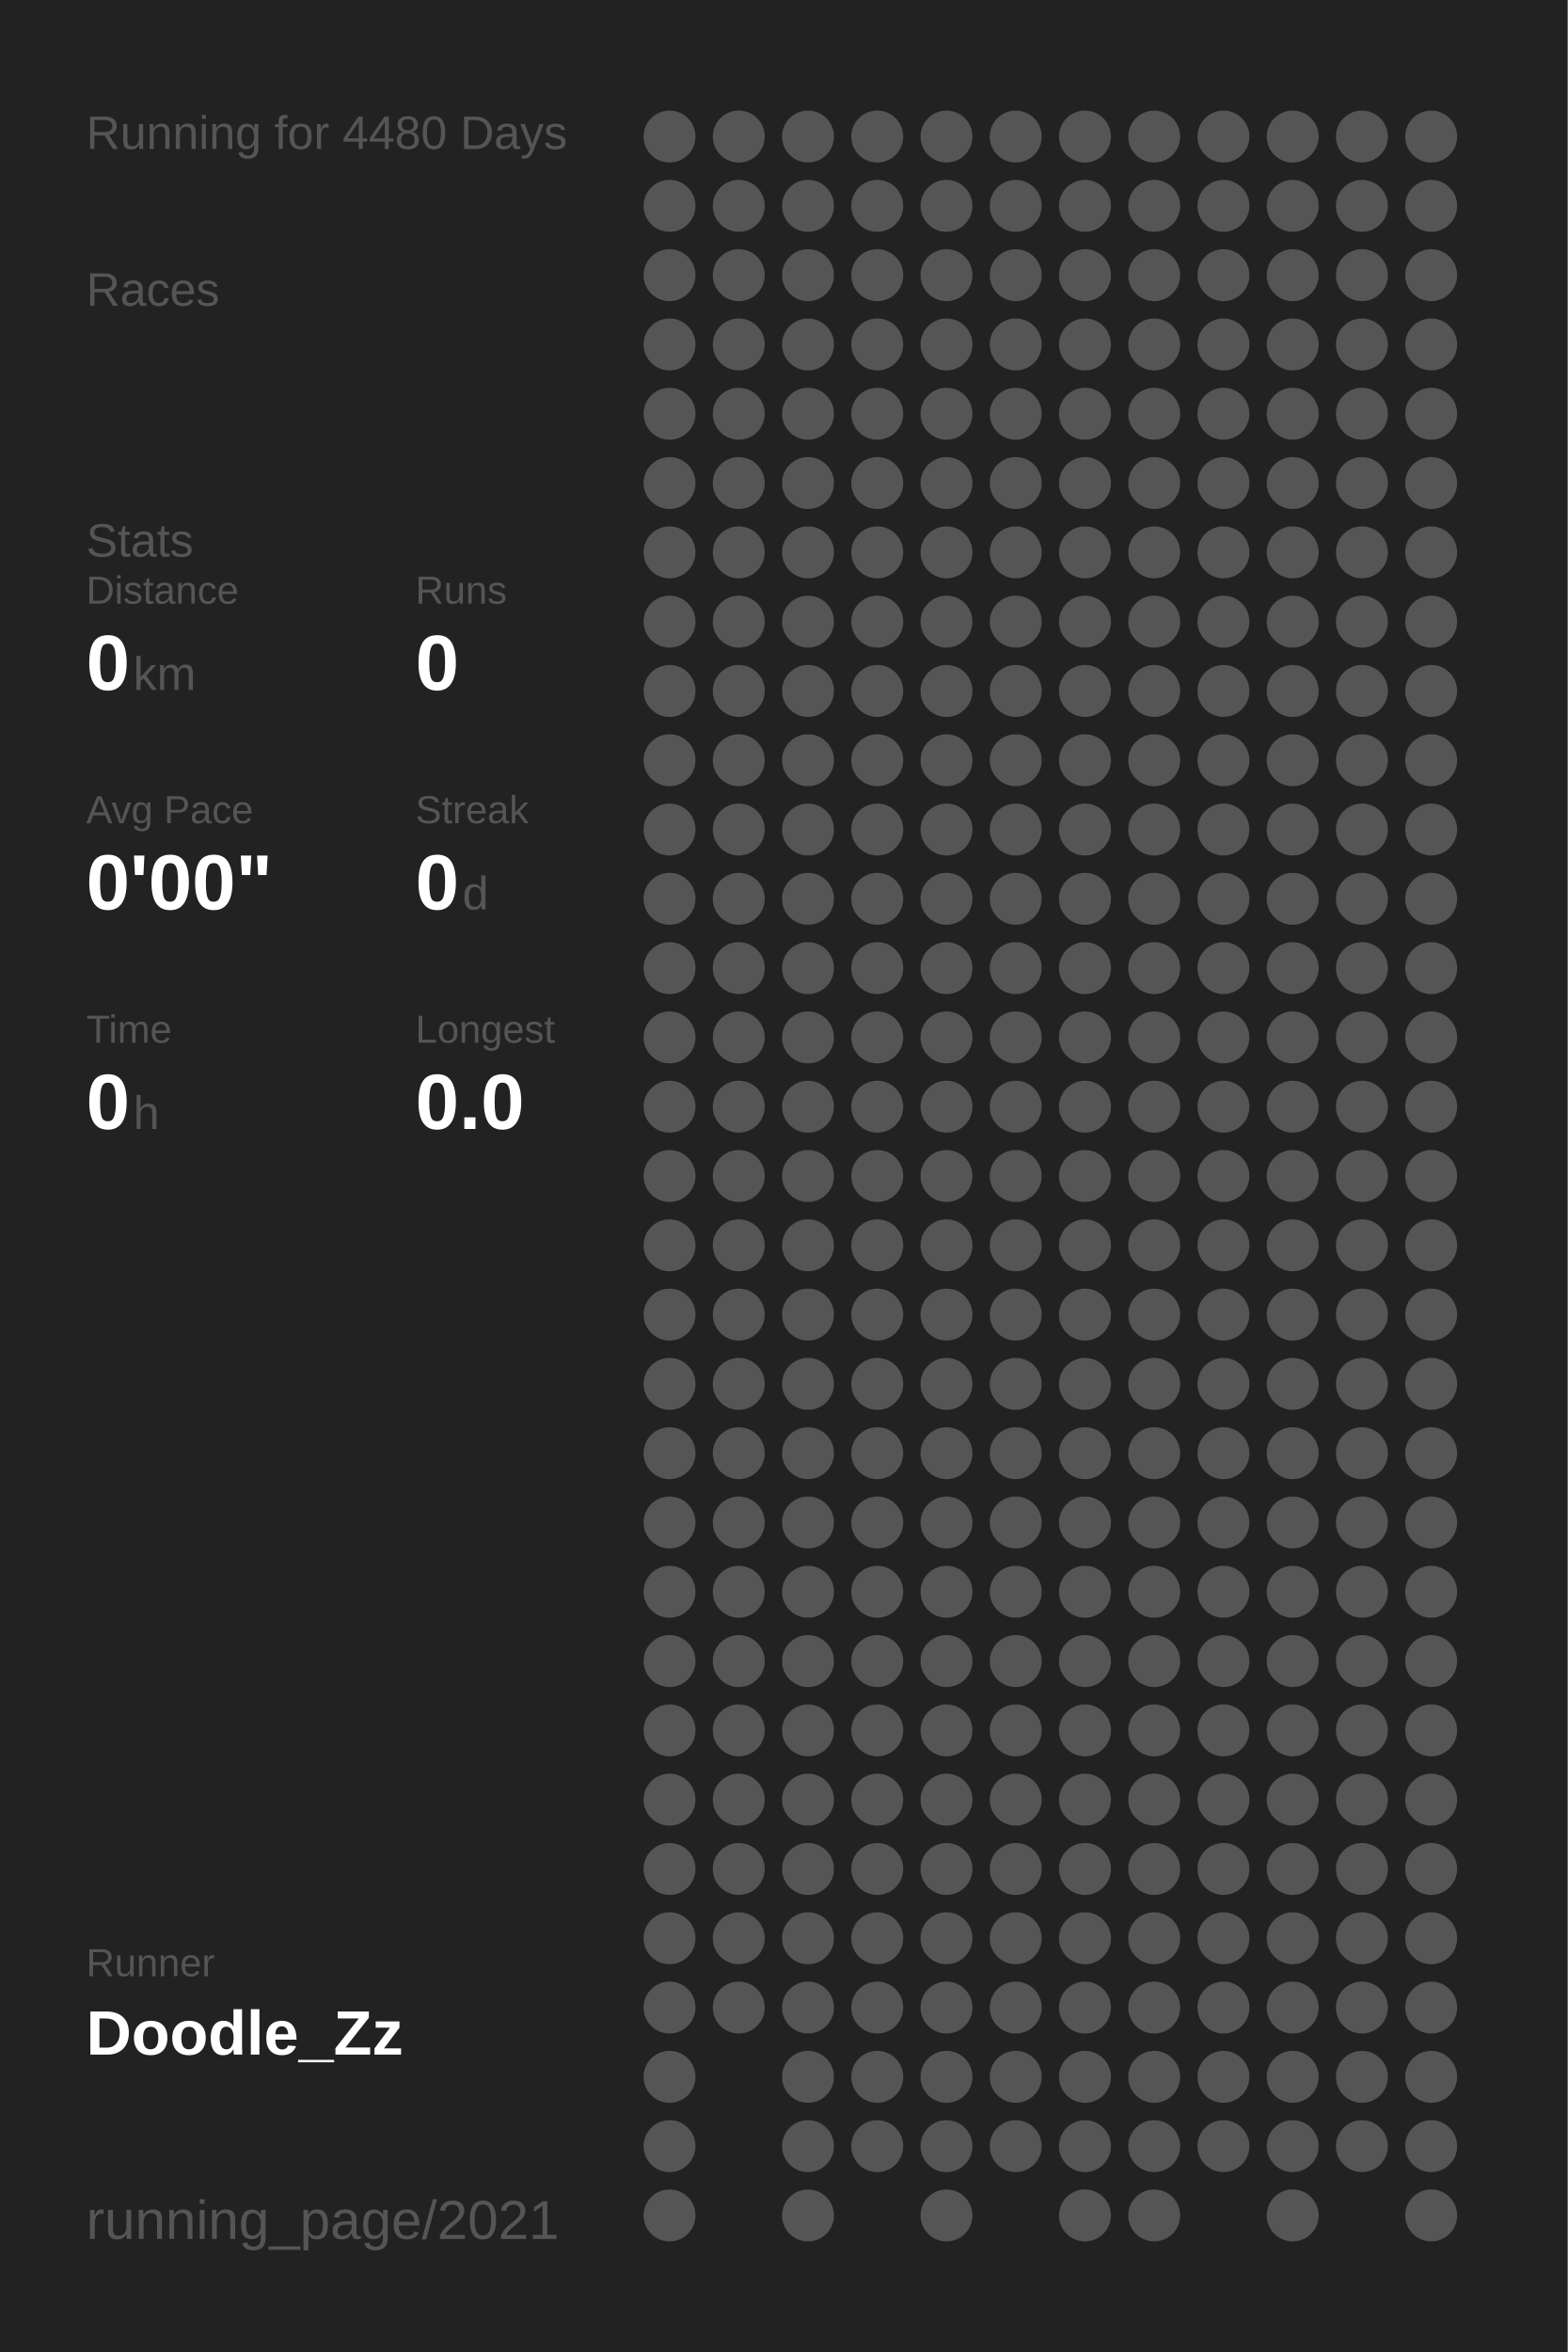
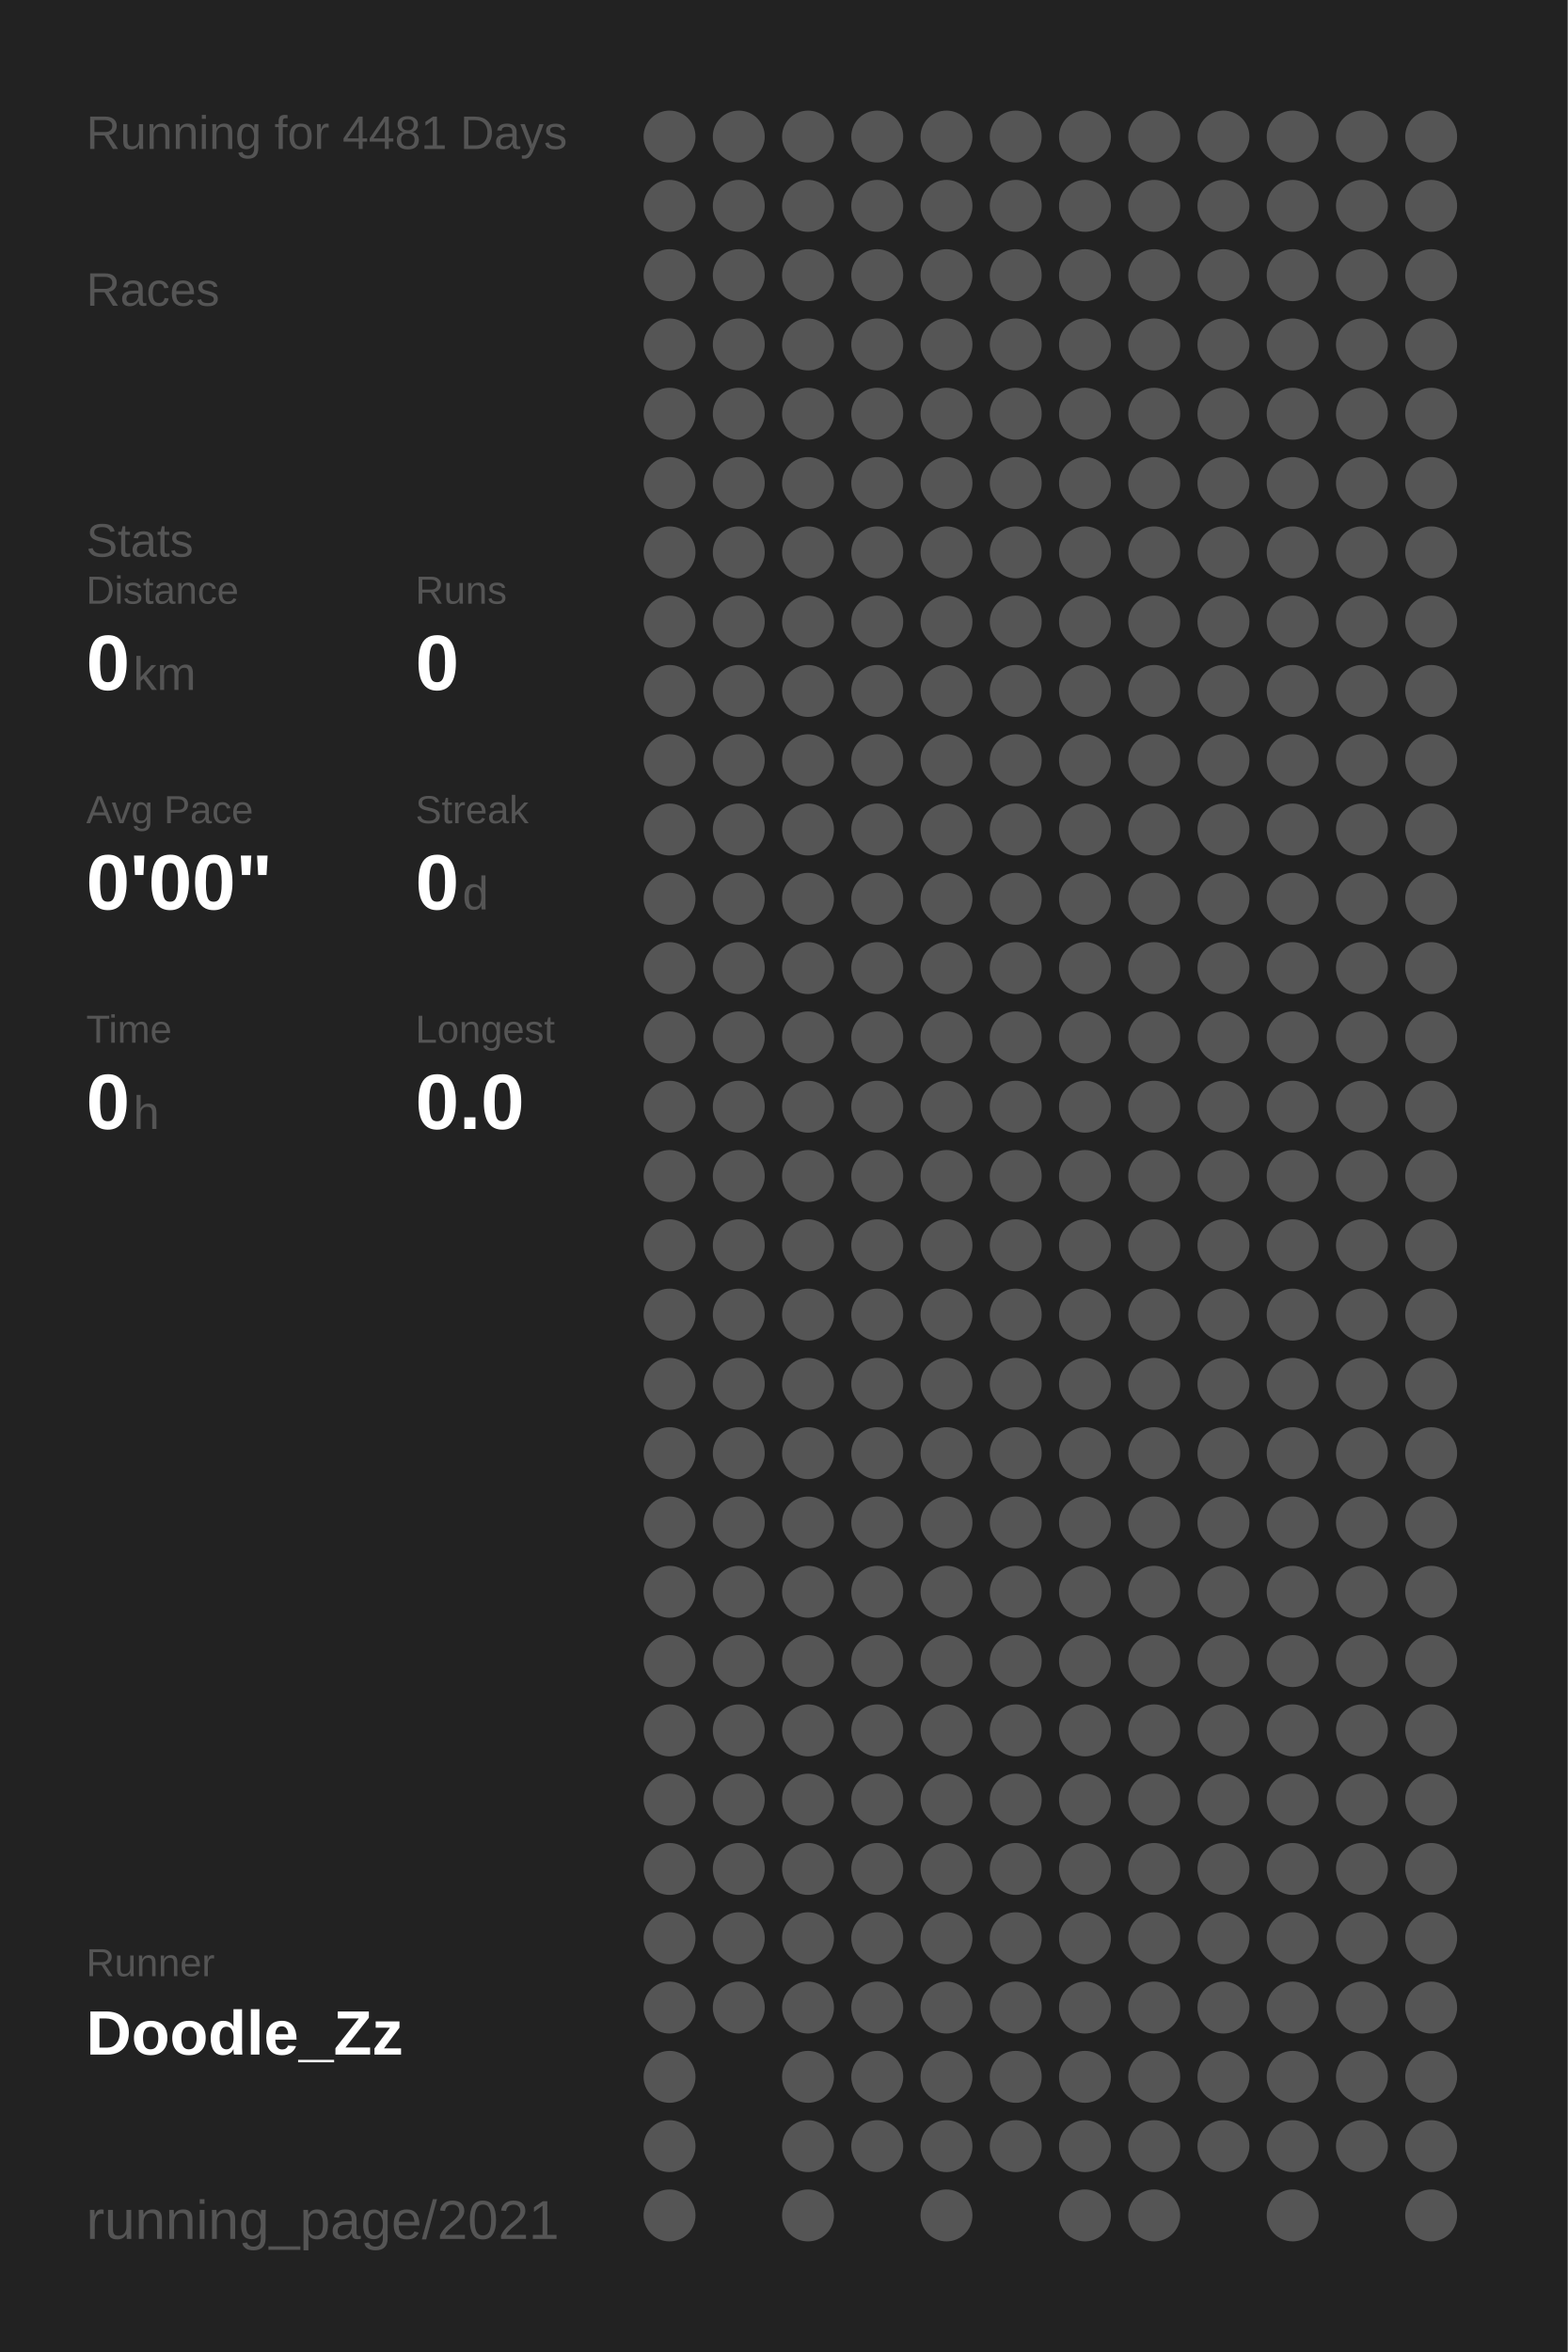
<svg xmlns="http://www.w3.org/2000/svg" baseProfile="full" height="300mm" version="1.1" viewBox="0,0,200,300" width="200mm">
  <defs />
  <rect fill="#222222" height="300" width="200" x="0" y="0" />
-   <text fill="#555555" style="font-size:6px; font-family:Arial;" x="11" y="19">Running for 4480 Days</text>
+   <text fill="#555555" style="font-size:6px; font-family:Arial;" x="11" y="19">Running for 4481 Days</text>
  <text fill="#555555" style="font-size:6px; font-family:Arial;" x="11" y="39">Races</text>
  <text fill="#555555" style="font-size:6px; font-family:Arial;" x="11" y="71">Stats</text>
  <text fill="#555555" style="font-size:5px; font-family:Arial;" x="11" y="77">Distance</text>
  <text fill="#FFFFFF" style="font-size:10px; font-family:Arial; font-weight:bold;" x="11" y="88">0</text>
  <text fill="#555555" style="font-size:6px; font-family:Arial;" x="17" y="88">km</text>
  <text fill="#555555" style="font-size:5px; font-family:Arial;" x="53" y="77">Runs</text>
  <text fill="#FFFFFF" style="font-size:10px; font-family:Arial; font-weight:bold;" x="53" y="88">0</text>
  <text fill="#555555" style="font-size:5px; font-family:Arial;" x="11" y="105">Avg Pace</text>
  <text fill="#FFFFFF" style="font-size:10px; font-family:Arial; font-weight:bold;" x="11" y="116">0'00"</text>
  <text fill="#555555" style="font-size:5px; font-family:Arial;" x="53" y="105">Streak</text>
  <text fill="#FFFFFF" style="font-size:10px; font-family:Arial; font-weight:bold;" x="53" y="116">0</text>
  <text fill="#555555" style="font-size:6px; font-family:Arial;" x="59" y="116">d</text>
  <text fill="#555555" style="font-size:5px; font-family:Arial;" x="11" y="133">Time</text>
  <text fill="#FFFFFF" style="font-size:10px; font-family:Arial; font-weight:bold;" x="11" y="144">0</text>
  <text fill="#555555" style="font-size:6px; font-family:Arial;" x="17" y="144">h</text>
  <text fill="#555555" style="font-size:5px; font-family:Arial;" x="53" y="133">Longest</text>
  <text fill="#FFFFFF" style="font-size:10px; font-family:Arial; font-weight:bold;" x="53" y="144">0.0</text>
  <text fill="#555555" style="font-size:5px; font-family:Arial;" x="11" y="252.065">Runner</text>
  <text fill="#FFFFFF" style="font-size:8px; font-family:Arial; font-weight:bold;" x="11" y="262.065">Doodle_Zz</text>
  <text fill="#555555" style="font-size:7px; font-family:Arial;" x="11" y="285.581">running_page/2021</text>
  <circle cx="85.417" cy="17.419" fill="#555555" r="3.312" />
  <circle cx="85.417" cy="26.258" fill="#555555" r="3.312" />
  <circle cx="85.417" cy="35.097" fill="#555555" r="3.312" />
  <circle cx="85.417" cy="43.935" fill="#555555" r="3.312" />
  <circle cx="85.417" cy="52.774" fill="#555555" r="3.312" />
  <circle cx="85.417" cy="61.613" fill="#555555" r="3.312" />
  <circle cx="85.417" cy="70.452" fill="#555555" r="3.312" />
  <circle cx="85.417" cy="79.29" fill="#555555" r="3.312" />
  <circle cx="85.417" cy="88.129" fill="#555555" r="3.312" />
  <circle cx="85.417" cy="96.968" fill="#555555" r="3.312" />
  <circle cx="85.417" cy="105.806" fill="#555555" r="3.312" />
  <circle cx="85.417" cy="114.645" fill="#555555" r="3.312" />
  <circle cx="85.417" cy="123.484" fill="#555555" r="3.312" />
  <circle cx="85.417" cy="132.323" fill="#555555" r="3.312" />
  <circle cx="85.417" cy="141.161" fill="#555555" r="3.312" />
  <circle cx="85.417" cy="150" fill="#555555" r="3.312" />
  <circle cx="85.417" cy="158.839" fill="#555555" r="3.312" />
  <circle cx="85.417" cy="167.677" fill="#555555" r="3.312" />
  <circle cx="85.417" cy="176.516" fill="#555555" r="3.312" />
  <circle cx="85.417" cy="185.355" fill="#555555" r="3.312" />
  <circle cx="85.417" cy="194.194" fill="#555555" r="3.312" />
  <circle cx="85.417" cy="203.032" fill="#555555" r="3.312" />
  <circle cx="85.417" cy="211.871" fill="#555555" r="3.312" />
  <circle cx="85.417" cy="220.71" fill="#555555" r="3.312" />
  <circle cx="85.417" cy="229.548" fill="#555555" r="3.312" />
  <circle cx="85.417" cy="238.387" fill="#555555" r="3.312" />
  <circle cx="85.417" cy="247.226" fill="#555555" r="3.312" />
  <circle cx="85.417" cy="256.065" fill="#555555" r="3.312" />
  <circle cx="85.417" cy="264.903" fill="#555555" r="3.312" />
  <circle cx="85.417" cy="273.742" fill="#555555" r="3.312" />
  <circle cx="85.417" cy="282.581" fill="#555555" r="3.312" />
  <circle cx="94.25" cy="17.419" fill="#555555" r="3.312" />
  <circle cx="94.25" cy="26.258" fill="#555555" r="3.312" />
  <circle cx="94.25" cy="35.097" fill="#555555" r="3.312" />
  <circle cx="94.25" cy="43.935" fill="#555555" r="3.312" />
  <circle cx="94.25" cy="52.774" fill="#555555" r="3.312" />
  <circle cx="94.25" cy="61.613" fill="#555555" r="3.312" />
  <circle cx="94.25" cy="70.452" fill="#555555" r="3.312" />
  <circle cx="94.25" cy="79.29" fill="#555555" r="3.312" />
  <circle cx="94.25" cy="88.129" fill="#555555" r="3.312" />
  <circle cx="94.25" cy="96.968" fill="#555555" r="3.312" />
  <circle cx="94.25" cy="105.806" fill="#555555" r="3.312" />
  <circle cx="94.25" cy="114.645" fill="#555555" r="3.312" />
  <circle cx="94.25" cy="123.484" fill="#555555" r="3.312" />
  <circle cx="94.25" cy="132.323" fill="#555555" r="3.312" />
  <circle cx="94.25" cy="141.161" fill="#555555" r="3.312" />
  <circle cx="94.25" cy="150" fill="#555555" r="3.312" />
  <circle cx="94.25" cy="158.839" fill="#555555" r="3.312" />
  <circle cx="94.25" cy="167.677" fill="#555555" r="3.312" />
  <circle cx="94.25" cy="176.516" fill="#555555" r="3.312" />
  <circle cx="94.25" cy="185.355" fill="#555555" r="3.312" />
  <circle cx="94.25" cy="194.194" fill="#555555" r="3.312" />
  <circle cx="94.25" cy="203.032" fill="#555555" r="3.312" />
  <circle cx="94.25" cy="211.871" fill="#555555" r="3.312" />
  <circle cx="94.25" cy="220.71" fill="#555555" r="3.312" />
  <circle cx="94.25" cy="229.548" fill="#555555" r="3.312" />
  <circle cx="94.25" cy="238.387" fill="#555555" r="3.312" />
  <circle cx="94.25" cy="247.226" fill="#555555" r="3.312" />
  <circle cx="94.25" cy="256.065" fill="#555555" r="3.312" />
  <circle cx="103.083" cy="17.419" fill="#555555" r="3.312" />
  <circle cx="103.083" cy="26.258" fill="#555555" r="3.312" />
  <circle cx="103.083" cy="35.097" fill="#555555" r="3.312" />
  <circle cx="103.083" cy="43.935" fill="#555555" r="3.312" />
  <circle cx="103.083" cy="52.774" fill="#555555" r="3.312" />
  <circle cx="103.083" cy="61.613" fill="#555555" r="3.312" />
  <circle cx="103.083" cy="70.452" fill="#555555" r="3.312" />
  <circle cx="103.083" cy="79.29" fill="#555555" r="3.312" />
  <circle cx="103.083" cy="88.129" fill="#555555" r="3.312" />
  <circle cx="103.083" cy="96.968" fill="#555555" r="3.312" />
  <circle cx="103.083" cy="105.806" fill="#555555" r="3.312" />
  <circle cx="103.083" cy="114.645" fill="#555555" r="3.312" />
  <circle cx="103.083" cy="123.484" fill="#555555" r="3.312" />
  <circle cx="103.083" cy="132.323" fill="#555555" r="3.312" />
  <circle cx="103.083" cy="141.161" fill="#555555" r="3.312" />
  <circle cx="103.083" cy="150" fill="#555555" r="3.312" />
  <circle cx="103.083" cy="158.839" fill="#555555" r="3.312" />
  <circle cx="103.083" cy="167.677" fill="#555555" r="3.312" />
  <circle cx="103.083" cy="176.516" fill="#555555" r="3.312" />
  <circle cx="103.083" cy="185.355" fill="#555555" r="3.312" />
  <circle cx="103.083" cy="194.194" fill="#555555" r="3.312" />
  <circle cx="103.083" cy="203.032" fill="#555555" r="3.312" />
  <circle cx="103.083" cy="211.871" fill="#555555" r="3.312" />
  <circle cx="103.083" cy="220.71" fill="#555555" r="3.312" />
  <circle cx="103.083" cy="229.548" fill="#555555" r="3.312" />
  <circle cx="103.083" cy="238.387" fill="#555555" r="3.312" />
  <circle cx="103.083" cy="247.226" fill="#555555" r="3.312" />
  <circle cx="103.083" cy="256.065" fill="#555555" r="3.312" />
  <circle cx="103.083" cy="264.903" fill="#555555" r="3.312" />
  <circle cx="103.083" cy="273.742" fill="#555555" r="3.312" />
  <circle cx="103.083" cy="282.581" fill="#555555" r="3.312" />
  <circle cx="111.917" cy="17.419" fill="#555555" r="3.312" />
  <circle cx="111.917" cy="26.258" fill="#555555" r="3.312" />
  <circle cx="111.917" cy="35.097" fill="#555555" r="3.312" />
  <circle cx="111.917" cy="43.935" fill="#555555" r="3.312" />
  <circle cx="111.917" cy="52.774" fill="#555555" r="3.312" />
  <circle cx="111.917" cy="61.613" fill="#555555" r="3.312" />
  <circle cx="111.917" cy="70.452" fill="#555555" r="3.312" />
  <circle cx="111.917" cy="79.29" fill="#555555" r="3.312" />
  <circle cx="111.917" cy="88.129" fill="#555555" r="3.312" />
  <circle cx="111.917" cy="96.968" fill="#555555" r="3.312" />
  <circle cx="111.917" cy="105.806" fill="#555555" r="3.312" />
  <circle cx="111.917" cy="114.645" fill="#555555" r="3.312" />
  <circle cx="111.917" cy="123.484" fill="#555555" r="3.312" />
  <circle cx="111.917" cy="132.323" fill="#555555" r="3.312" />
  <circle cx="111.917" cy="141.161" fill="#555555" r="3.312" />
  <circle cx="111.917" cy="150" fill="#555555" r="3.312" />
  <circle cx="111.917" cy="158.839" fill="#555555" r="3.312" />
  <circle cx="111.917" cy="167.677" fill="#555555" r="3.312" />
  <circle cx="111.917" cy="176.516" fill="#555555" r="3.312" />
  <circle cx="111.917" cy="185.355" fill="#555555" r="3.312" />
  <circle cx="111.917" cy="194.194" fill="#555555" r="3.312" />
  <circle cx="111.917" cy="203.032" fill="#555555" r="3.312" />
  <circle cx="111.917" cy="211.871" fill="#555555" r="3.312" />
  <circle cx="111.917" cy="220.71" fill="#555555" r="3.312" />
  <circle cx="111.917" cy="229.548" fill="#555555" r="3.312" />
  <circle cx="111.917" cy="238.387" fill="#555555" r="3.312" />
  <circle cx="111.917" cy="247.226" fill="#555555" r="3.312" />
  <circle cx="111.917" cy="256.065" fill="#555555" r="3.312" />
  <circle cx="111.917" cy="264.903" fill="#555555" r="3.312" />
  <circle cx="111.917" cy="273.742" fill="#555555" r="3.312" />
  <circle cx="120.75" cy="17.419" fill="#555555" r="3.312" />
  <circle cx="120.75" cy="26.258" fill="#555555" r="3.312" />
  <circle cx="120.75" cy="35.097" fill="#555555" r="3.312" />
  <circle cx="120.75" cy="43.935" fill="#555555" r="3.312" />
  <circle cx="120.75" cy="52.774" fill="#555555" r="3.312" />
  <circle cx="120.75" cy="61.613" fill="#555555" r="3.312" />
  <circle cx="120.75" cy="70.452" fill="#555555" r="3.312" />
  <circle cx="120.75" cy="79.29" fill="#555555" r="3.312" />
  <circle cx="120.75" cy="88.129" fill="#555555" r="3.312" />
  <circle cx="120.75" cy="96.968" fill="#555555" r="3.312" />
  <circle cx="120.75" cy="105.806" fill="#555555" r="3.312" />
  <circle cx="120.75" cy="114.645" fill="#555555" r="3.312" />
  <circle cx="120.75" cy="123.484" fill="#555555" r="3.312" />
  <circle cx="120.75" cy="132.323" fill="#555555" r="3.312" />
  <circle cx="120.75" cy="141.161" fill="#555555" r="3.312" />
  <circle cx="120.75" cy="150" fill="#555555" r="3.312" />
  <circle cx="120.75" cy="158.839" fill="#555555" r="3.312" />
  <circle cx="120.75" cy="167.677" fill="#555555" r="3.312" />
  <circle cx="120.75" cy="176.516" fill="#555555" r="3.312" />
  <circle cx="120.75" cy="185.355" fill="#555555" r="3.312" />
  <circle cx="120.75" cy="194.194" fill="#555555" r="3.312" />
  <circle cx="120.75" cy="203.032" fill="#555555" r="3.312" />
  <circle cx="120.75" cy="211.871" fill="#555555" r="3.312" />
  <circle cx="120.75" cy="220.71" fill="#555555" r="3.312" />
  <circle cx="120.75" cy="229.548" fill="#555555" r="3.312" />
  <circle cx="120.75" cy="238.387" fill="#555555" r="3.312" />
  <circle cx="120.75" cy="247.226" fill="#555555" r="3.312" />
  <circle cx="120.75" cy="256.065" fill="#555555" r="3.312" />
  <circle cx="120.75" cy="264.903" fill="#555555" r="3.312" />
  <circle cx="120.75" cy="273.742" fill="#555555" r="3.312" />
  <circle cx="120.75" cy="282.581" fill="#555555" r="3.312" />
  <circle cx="129.583" cy="17.419" fill="#555555" r="3.312" />
  <circle cx="129.583" cy="26.258" fill="#555555" r="3.312" />
  <circle cx="129.583" cy="35.097" fill="#555555" r="3.312" />
  <circle cx="129.583" cy="43.935" fill="#555555" r="3.312" />
  <circle cx="129.583" cy="52.774" fill="#555555" r="3.312" />
  <circle cx="129.583" cy="61.613" fill="#555555" r="3.312" />
  <circle cx="129.583" cy="70.452" fill="#555555" r="3.312" />
  <circle cx="129.583" cy="79.29" fill="#555555" r="3.312" />
  <circle cx="129.583" cy="88.129" fill="#555555" r="3.312" />
  <circle cx="129.583" cy="96.968" fill="#555555" r="3.312" />
  <circle cx="129.583" cy="105.806" fill="#555555" r="3.312" />
  <circle cx="129.583" cy="114.645" fill="#555555" r="3.312" />
  <circle cx="129.583" cy="123.484" fill="#555555" r="3.312" />
  <circle cx="129.583" cy="132.323" fill="#555555" r="3.312" />
  <circle cx="129.583" cy="141.161" fill="#555555" r="3.312" />
  <circle cx="129.583" cy="150" fill="#555555" r="3.312" />
  <circle cx="129.583" cy="158.839" fill="#555555" r="3.312" />
  <circle cx="129.583" cy="167.677" fill="#555555" r="3.312" />
  <circle cx="129.583" cy="176.516" fill="#555555" r="3.312" />
  <circle cx="129.583" cy="185.355" fill="#555555" r="3.312" />
  <circle cx="129.583" cy="194.194" fill="#555555" r="3.312" />
  <circle cx="129.583" cy="203.032" fill="#555555" r="3.312" />
  <circle cx="129.583" cy="211.871" fill="#555555" r="3.312" />
  <circle cx="129.583" cy="220.71" fill="#555555" r="3.312" />
  <circle cx="129.583" cy="229.548" fill="#555555" r="3.312" />
  <circle cx="129.583" cy="238.387" fill="#555555" r="3.312" />
  <circle cx="129.583" cy="247.226" fill="#555555" r="3.312" />
  <circle cx="129.583" cy="256.065" fill="#555555" r="3.312" />
  <circle cx="129.583" cy="264.903" fill="#555555" r="3.312" />
  <circle cx="129.583" cy="273.742" fill="#555555" r="3.312" />
  <circle cx="138.417" cy="17.419" fill="#555555" r="3.312" />
  <circle cx="138.417" cy="26.258" fill="#555555" r="3.312" />
  <circle cx="138.417" cy="35.097" fill="#555555" r="3.312" />
  <circle cx="138.417" cy="43.935" fill="#555555" r="3.312" />
  <circle cx="138.417" cy="52.774" fill="#555555" r="3.312" />
  <circle cx="138.417" cy="61.613" fill="#555555" r="3.312" />
  <circle cx="138.417" cy="70.452" fill="#555555" r="3.312" />
  <circle cx="138.417" cy="79.29" fill="#555555" r="3.312" />
  <circle cx="138.417" cy="88.129" fill="#555555" r="3.312" />
  <circle cx="138.417" cy="96.968" fill="#555555" r="3.312" />
  <circle cx="138.417" cy="105.806" fill="#555555" r="3.312" />
  <circle cx="138.417" cy="114.645" fill="#555555" r="3.312" />
  <circle cx="138.417" cy="123.484" fill="#555555" r="3.312" />
  <circle cx="138.417" cy="132.323" fill="#555555" r="3.312" />
  <circle cx="138.417" cy="141.161" fill="#555555" r="3.312" />
  <circle cx="138.417" cy="150" fill="#555555" r="3.312" />
  <circle cx="138.417" cy="158.839" fill="#555555" r="3.312" />
  <circle cx="138.417" cy="167.677" fill="#555555" r="3.312" />
  <circle cx="138.417" cy="176.516" fill="#555555" r="3.312" />
  <circle cx="138.417" cy="185.355" fill="#555555" r="3.312" />
  <circle cx="138.417" cy="194.194" fill="#555555" r="3.312" />
  <circle cx="138.417" cy="203.032" fill="#555555" r="3.312" />
  <circle cx="138.417" cy="211.871" fill="#555555" r="3.312" />
  <circle cx="138.417" cy="220.71" fill="#555555" r="3.312" />
  <circle cx="138.417" cy="229.548" fill="#555555" r="3.312" />
  <circle cx="138.417" cy="238.387" fill="#555555" r="3.312" />
  <circle cx="138.417" cy="247.226" fill="#555555" r="3.312" />
  <circle cx="138.417" cy="256.065" fill="#555555" r="3.312" />
  <circle cx="138.417" cy="264.903" fill="#555555" r="3.312" />
  <circle cx="138.417" cy="273.742" fill="#555555" r="3.312" />
  <circle cx="138.417" cy="282.581" fill="#555555" r="3.312" />
  <circle cx="147.25" cy="17.419" fill="#555555" r="3.312" />
  <circle cx="147.25" cy="26.258" fill="#555555" r="3.312" />
  <circle cx="147.25" cy="35.097" fill="#555555" r="3.312" />
  <circle cx="147.25" cy="43.935" fill="#555555" r="3.312" />
  <circle cx="147.25" cy="52.774" fill="#555555" r="3.312" />
  <circle cx="147.25" cy="61.613" fill="#555555" r="3.312" />
  <circle cx="147.25" cy="70.452" fill="#555555" r="3.312" />
  <circle cx="147.25" cy="79.29" fill="#555555" r="3.312" />
  <circle cx="147.25" cy="88.129" fill="#555555" r="3.312" />
  <circle cx="147.25" cy="96.968" fill="#555555" r="3.312" />
  <circle cx="147.25" cy="105.806" fill="#555555" r="3.312" />
  <circle cx="147.25" cy="114.645" fill="#555555" r="3.312" />
  <circle cx="147.25" cy="123.484" fill="#555555" r="3.312" />
  <circle cx="147.25" cy="132.323" fill="#555555" r="3.312" />
  <circle cx="147.25" cy="141.161" fill="#555555" r="3.312" />
  <circle cx="147.25" cy="150" fill="#555555" r="3.312" />
  <circle cx="147.25" cy="158.839" fill="#555555" r="3.312" />
  <circle cx="147.25" cy="167.677" fill="#555555" r="3.312" />
  <circle cx="147.25" cy="176.516" fill="#555555" r="3.312" />
  <circle cx="147.25" cy="185.355" fill="#555555" r="3.312" />
  <circle cx="147.25" cy="194.194" fill="#555555" r="3.312" />
  <circle cx="147.25" cy="203.032" fill="#555555" r="3.312" />
  <circle cx="147.25" cy="211.871" fill="#555555" r="3.312" />
  <circle cx="147.25" cy="220.71" fill="#555555" r="3.312" />
  <circle cx="147.25" cy="229.548" fill="#555555" r="3.312" />
  <circle cx="147.25" cy="238.387" fill="#555555" r="3.312" />
  <circle cx="147.25" cy="247.226" fill="#555555" r="3.312" />
  <circle cx="147.25" cy="256.065" fill="#555555" r="3.312" />
  <circle cx="147.25" cy="264.903" fill="#555555" r="3.312" />
  <circle cx="147.25" cy="273.742" fill="#555555" r="3.312" />
  <circle cx="147.25" cy="282.581" fill="#555555" r="3.312" />
  <circle cx="156.083" cy="17.419" fill="#555555" r="3.312" />
  <circle cx="156.083" cy="26.258" fill="#555555" r="3.312" />
  <circle cx="156.083" cy="35.097" fill="#555555" r="3.312" />
  <circle cx="156.083" cy="43.935" fill="#555555" r="3.312" />
  <circle cx="156.083" cy="52.774" fill="#555555" r="3.312" />
  <circle cx="156.083" cy="61.613" fill="#555555" r="3.312" />
  <circle cx="156.083" cy="70.452" fill="#555555" r="3.312" />
  <circle cx="156.083" cy="79.29" fill="#555555" r="3.312" />
  <circle cx="156.083" cy="88.129" fill="#555555" r="3.312" />
  <circle cx="156.083" cy="96.968" fill="#555555" r="3.312" />
  <circle cx="156.083" cy="105.806" fill="#555555" r="3.312" />
  <circle cx="156.083" cy="114.645" fill="#555555" r="3.312" />
  <circle cx="156.083" cy="123.484" fill="#555555" r="3.312" />
  <circle cx="156.083" cy="132.323" fill="#555555" r="3.312" />
  <circle cx="156.083" cy="141.161" fill="#555555" r="3.312" />
  <circle cx="156.083" cy="150" fill="#555555" r="3.312" />
  <circle cx="156.083" cy="158.839" fill="#555555" r="3.312" />
  <circle cx="156.083" cy="167.677" fill="#555555" r="3.312" />
  <circle cx="156.083" cy="176.516" fill="#555555" r="3.312" />
  <circle cx="156.083" cy="185.355" fill="#555555" r="3.312" />
  <circle cx="156.083" cy="194.194" fill="#555555" r="3.312" />
  <circle cx="156.083" cy="203.032" fill="#555555" r="3.312" />
  <circle cx="156.083" cy="211.871" fill="#555555" r="3.312" />
  <circle cx="156.083" cy="220.71" fill="#555555" r="3.312" />
  <circle cx="156.083" cy="229.548" fill="#555555" r="3.312" />
  <circle cx="156.083" cy="238.387" fill="#555555" r="3.312" />
  <circle cx="156.083" cy="247.226" fill="#555555" r="3.312" />
  <circle cx="156.083" cy="256.065" fill="#555555" r="3.312" />
  <circle cx="156.083" cy="264.903" fill="#555555" r="3.312" />
  <circle cx="156.083" cy="273.742" fill="#555555" r="3.312" />
  <circle cx="164.917" cy="17.419" fill="#555555" r="3.312" />
  <circle cx="164.917" cy="26.258" fill="#555555" r="3.312" />
  <circle cx="164.917" cy="35.097" fill="#555555" r="3.312" />
  <circle cx="164.917" cy="43.935" fill="#555555" r="3.312" />
  <circle cx="164.917" cy="52.774" fill="#555555" r="3.312" />
  <circle cx="164.917" cy="61.613" fill="#555555" r="3.312" />
  <circle cx="164.917" cy="70.452" fill="#555555" r="3.312" />
  <circle cx="164.917" cy="79.29" fill="#555555" r="3.312" />
  <circle cx="164.917" cy="88.129" fill="#555555" r="3.312" />
  <circle cx="164.917" cy="96.968" fill="#555555" r="3.312" />
  <circle cx="164.917" cy="105.806" fill="#555555" r="3.312" />
  <circle cx="164.917" cy="114.645" fill="#555555" r="3.312" />
  <circle cx="164.917" cy="123.484" fill="#555555" r="3.312" />
  <circle cx="164.917" cy="132.323" fill="#555555" r="3.312" />
  <circle cx="164.917" cy="141.161" fill="#555555" r="3.312" />
  <circle cx="164.917" cy="150" fill="#555555" r="3.312" />
  <circle cx="164.917" cy="158.839" fill="#555555" r="3.312" />
  <circle cx="164.917" cy="167.677" fill="#555555" r="3.312" />
  <circle cx="164.917" cy="176.516" fill="#555555" r="3.312" />
  <circle cx="164.917" cy="185.355" fill="#555555" r="3.312" />
  <circle cx="164.917" cy="194.194" fill="#555555" r="3.312" />
  <circle cx="164.917" cy="203.032" fill="#555555" r="3.312" />
  <circle cx="164.917" cy="211.871" fill="#555555" r="3.312" />
  <circle cx="164.917" cy="220.71" fill="#555555" r="3.312" />
  <circle cx="164.917" cy="229.548" fill="#555555" r="3.312" />
  <circle cx="164.917" cy="238.387" fill="#555555" r="3.312" />
  <circle cx="164.917" cy="247.226" fill="#555555" r="3.312" />
  <circle cx="164.917" cy="256.065" fill="#555555" r="3.312" />
  <circle cx="164.917" cy="264.903" fill="#555555" r="3.312" />
  <circle cx="164.917" cy="273.742" fill="#555555" r="3.312" />
  <circle cx="164.917" cy="282.581" fill="#555555" r="3.312" />
  <circle cx="173.75" cy="17.419" fill="#555555" r="3.312" />
  <circle cx="173.75" cy="26.258" fill="#555555" r="3.312" />
  <circle cx="173.75" cy="35.097" fill="#555555" r="3.312" />
  <circle cx="173.75" cy="43.935" fill="#555555" r="3.312" />
  <circle cx="173.75" cy="52.774" fill="#555555" r="3.312" />
  <circle cx="173.75" cy="61.613" fill="#555555" r="3.312" />
  <circle cx="173.75" cy="70.452" fill="#555555" r="3.312" />
  <circle cx="173.75" cy="79.29" fill="#555555" r="3.312" />
  <circle cx="173.75" cy="88.129" fill="#555555" r="3.312" />
  <circle cx="173.75" cy="96.968" fill="#555555" r="3.312" />
  <circle cx="173.75" cy="105.806" fill="#555555" r="3.312" />
  <circle cx="173.75" cy="114.645" fill="#555555" r="3.312" />
  <circle cx="173.75" cy="123.484" fill="#555555" r="3.312" />
  <circle cx="173.75" cy="132.323" fill="#555555" r="3.312" />
  <circle cx="173.75" cy="141.161" fill="#555555" r="3.312" />
  <circle cx="173.75" cy="150" fill="#555555" r="3.312" />
  <circle cx="173.75" cy="158.839" fill="#555555" r="3.312" />
  <circle cx="173.75" cy="167.677" fill="#555555" r="3.312" />
  <circle cx="173.75" cy="176.516" fill="#555555" r="3.312" />
  <circle cx="173.75" cy="185.355" fill="#555555" r="3.312" />
  <circle cx="173.75" cy="194.194" fill="#555555" r="3.312" />
  <circle cx="173.75" cy="203.032" fill="#555555" r="3.312" />
  <circle cx="173.75" cy="211.871" fill="#555555" r="3.312" />
  <circle cx="173.75" cy="220.71" fill="#555555" r="3.312" />
  <circle cx="173.75" cy="229.548" fill="#555555" r="3.312" />
  <circle cx="173.75" cy="238.387" fill="#555555" r="3.312" />
  <circle cx="173.75" cy="247.226" fill="#555555" r="3.312" />
  <circle cx="173.75" cy="256.065" fill="#555555" r="3.312" />
  <circle cx="173.75" cy="264.903" fill="#555555" r="3.312" />
  <circle cx="173.75" cy="273.742" fill="#555555" r="3.312" />
  <circle cx="182.583" cy="17.419" fill="#555555" r="3.312" />
  <circle cx="182.583" cy="26.258" fill="#555555" r="3.312" />
  <circle cx="182.583" cy="35.097" fill="#555555" r="3.312" />
  <circle cx="182.583" cy="43.935" fill="#555555" r="3.312" />
  <circle cx="182.583" cy="52.774" fill="#555555" r="3.312" />
  <circle cx="182.583" cy="61.613" fill="#555555" r="3.312" />
  <circle cx="182.583" cy="70.452" fill="#555555" r="3.312" />
  <circle cx="182.583" cy="79.29" fill="#555555" r="3.312" />
  <circle cx="182.583" cy="88.129" fill="#555555" r="3.312" />
  <circle cx="182.583" cy="96.968" fill="#555555" r="3.312" />
  <circle cx="182.583" cy="105.806" fill="#555555" r="3.312" />
  <circle cx="182.583" cy="114.645" fill="#555555" r="3.312" />
  <circle cx="182.583" cy="123.484" fill="#555555" r="3.312" />
  <circle cx="182.583" cy="132.323" fill="#555555" r="3.312" />
  <circle cx="182.583" cy="141.161" fill="#555555" r="3.312" />
  <circle cx="182.583" cy="150" fill="#555555" r="3.312" />
  <circle cx="182.583" cy="158.839" fill="#555555" r="3.312" />
  <circle cx="182.583" cy="167.677" fill="#555555" r="3.312" />
  <circle cx="182.583" cy="176.516" fill="#555555" r="3.312" />
  <circle cx="182.583" cy="185.355" fill="#555555" r="3.312" />
  <circle cx="182.583" cy="194.194" fill="#555555" r="3.312" />
  <circle cx="182.583" cy="203.032" fill="#555555" r="3.312" />
  <circle cx="182.583" cy="211.871" fill="#555555" r="3.312" />
  <circle cx="182.583" cy="220.71" fill="#555555" r="3.312" />
  <circle cx="182.583" cy="229.548" fill="#555555" r="3.312" />
  <circle cx="182.583" cy="238.387" fill="#555555" r="3.312" />
  <circle cx="182.583" cy="247.226" fill="#555555" r="3.312" />
  <circle cx="182.583" cy="256.065" fill="#555555" r="3.312" />
  <circle cx="182.583" cy="264.903" fill="#555555" r="3.312" />
  <circle cx="182.583" cy="273.742" fill="#555555" r="3.312" />
  <circle cx="182.583" cy="282.581" fill="#555555" r="3.312" />
</svg>
